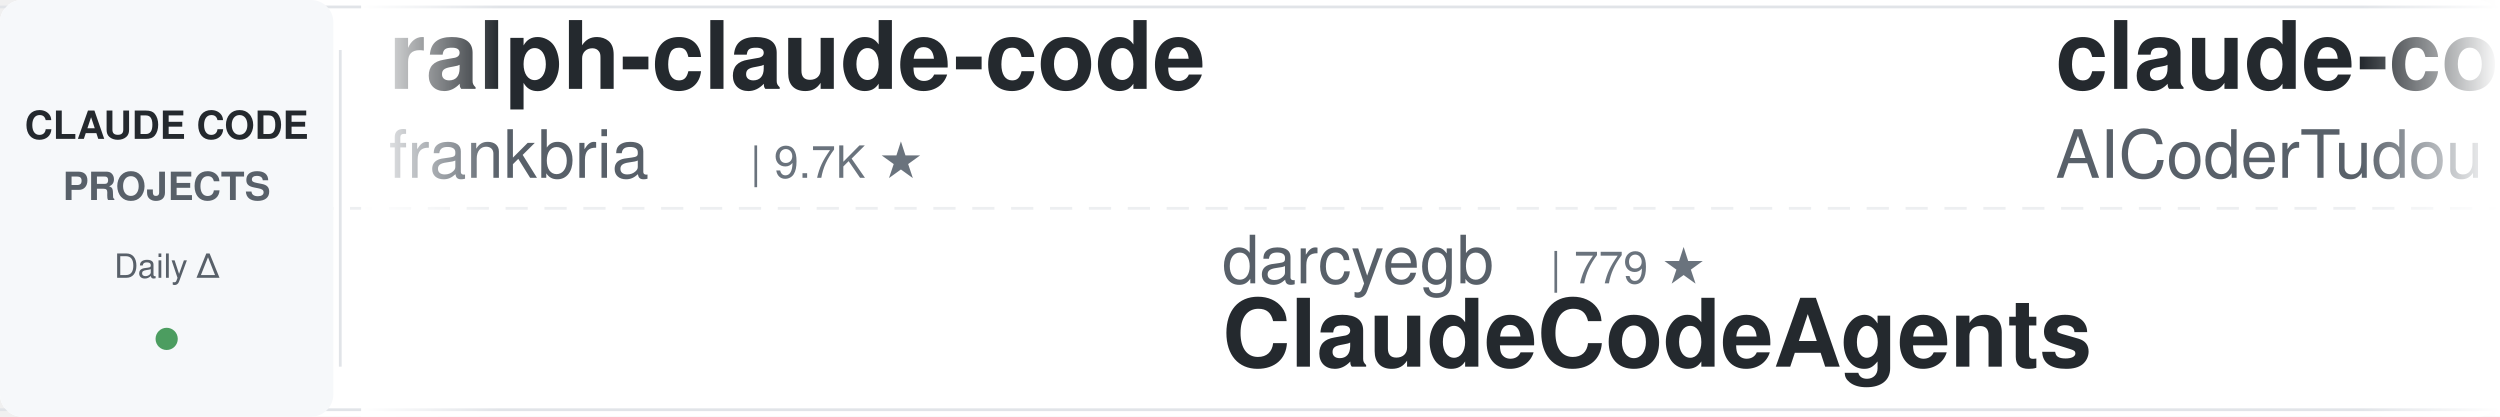
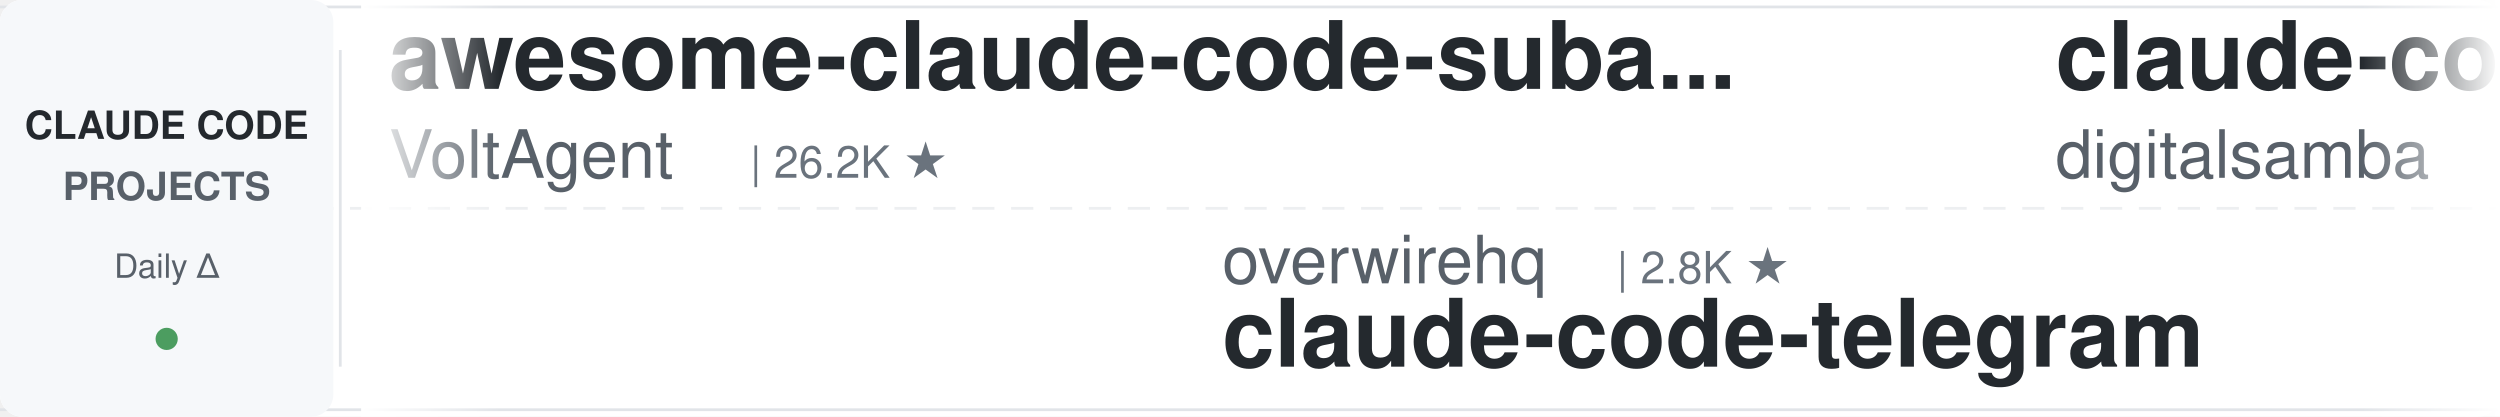
<svg xmlns="http://www.w3.org/2000/svg" width="900" height="150">
  <defs>
    <linearGradient id="leftFade" x1="0%" y1="0%" x2="100%" y2="0%">
      <stop offset="0%" style="stop-color:#ffffff;stop-opacity:1" />
      <stop offset="100%" style="stop-color:#ffffff;stop-opacity:0" />
    </linearGradient>
    <linearGradient id="rightFade" x1="0%" y1="0%" x2="100%" y2="0%">
      <stop offset="0%" style="stop-color:#ffffff;stop-opacity:0" />
      <stop offset="100%" style="stop-color:#ffffff;stop-opacity:1" />
    </linearGradient>
  </defs>
  <rect width="900" height="150" fill="#ffffff" rx="8" />
  <rect x="0" y="2" width="900" height="1" fill="#e1e4e8" />
  <rect x="0" y="147" width="900" height="1" fill="#e1e4e8" />
  <line x1="0" y1="75" x2="900" y2="75" stroke="#e1e4e8" stroke-width="1" stroke-dasharray="8 6" opacity="0.6" />
  <rect x="0" y="0" width="120" height="150" fill="#f6f8fa" rx="8" />
  <text x="60" y="50" font-family="-apple-system, BlinkMacSystemFont, 'Segoe UI', Helvetica, Arial, sans-serif" font-size="14" font-weight="600" fill="#24292e" text-anchor="middle">CLAUDE CODE</text>
  <text x="60" y="72" font-family="-apple-system, BlinkMacSystemFont, 'Segoe UI', Helvetica, Arial, sans-serif" font-size="14" font-weight="600" fill="#586069" text-anchor="middle">PROJECTS</text>
  <text x="60" y="100" font-family="-apple-system, BlinkMacSystemFont, 'Segoe UI', Helvetica, Arial, sans-serif" font-size="12" font-weight="500" fill="#586069" text-anchor="middle">Daily Δ</text>
  <circle cx="60" cy="122" r="4" fill="#22863a" opacity="0.8" />
  <rect x="122" y="18" width="1" height="114" fill="#e1e4e8" />
  <clipPath id="tickerClip">
    <rect x="130" y="0" width="770" height="150" />
  </clipPath>
  <g clip-path="url(#tickerClip)">
    <g id="tickerItems">
      <animateTransform attributeName="transform" attributeType="XML" type="translate" from="0 0" to="-3000 0" dur="54s" repeatCount="indefinite" />
      <g transform="translate(0, 0)">
-         <text x="140" y="32" font-family="-apple-system, BlinkMacSystemFont, 'Segoe UI', Helvetica, Arial, sans-serif" font-size="34" font-weight="600" fill="#24292e">ralph-claude-code</text>
-         <text x="140" y="64" font-family="-apple-system, BlinkMacSystemFont, 'Segoe UI', Helvetica, Arial, sans-serif" font-size="24" font-weight="400" fill="#586069">frankbria</text>
-         <text x="270" y="64" font-family="-apple-system, BlinkMacSystemFont, 'Segoe UI', Helvetica, Arial, sans-serif" font-size="16" font-weight="500" fill="#6a737d">| 9.7K ★</text>
+         <text x="140" y="32" font-family="-apple-system, BlinkMacSystemFont, 'Segoe UI', Helvetica, Arial, sans-serif" font-size="34" font-weight="600" fill="#24292e">awesome-claude-code-suba...</text>
+         <text x="140" y="64" font-family="-apple-system, BlinkMacSystemFont, 'Segoe UI', Helvetica, Arial, sans-serif" font-size="24" font-weight="400" fill="#586069">VoltAgent</text>
+         <text x="270" y="64" font-family="-apple-system, BlinkMacSystemFont, 'Segoe UI', Helvetica, Arial, sans-serif" font-size="16" font-weight="500" fill="#6a737d">| 26.2K ★</text>
      </g>
      <g transform="translate(300, 0)">
-         <text x="140" y="102" font-family="-apple-system, BlinkMacSystemFont, 'Segoe UI', Helvetica, Arial, sans-serif" font-size="24" font-weight="400" fill="#586069">darcyegb</text>
-         <text x="258" y="102" font-family="-apple-system, BlinkMacSystemFont, 'Segoe UI', Helvetica, Arial, sans-serif" font-size="16" font-weight="500" fill="#6a737d">| 779 ★</text>
-         <text x="140" y="132" font-family="-apple-system, BlinkMacSystemFont, 'Segoe UI', Helvetica, Arial, sans-serif" font-size="34" font-weight="600" fill="#24292e">ClaudeCodeAgents</text>
+         <text x="140" y="102" font-family="-apple-system, BlinkMacSystemFont, 'Segoe UI', Helvetica, Arial, sans-serif" font-size="24" font-weight="400" fill="#586069">overwirehq</text>
+         <text x="282" y="102" font-family="-apple-system, BlinkMacSystemFont, 'Segoe UI', Helvetica, Arial, sans-serif" font-size="16" font-weight="500" fill="#6a737d">| 2.8K ★</text>
+         <text x="140" y="132" font-family="-apple-system, BlinkMacSystemFont, 'Segoe UI', Helvetica, Arial, sans-serif" font-size="34" font-weight="600" fill="#24292e">claude-code-telegram</text>
      </g>
      <g transform="translate(600, 0)">
-         <text x="140" y="32" font-family="-apple-system, BlinkMacSystemFont, 'Segoe UI', Helvetica, Arial, sans-serif" font-size="34" font-weight="600" fill="#24292e">claude-code-tudou</text>
-         <text x="140" y="64" font-family="-apple-system, BlinkMacSystemFont, 'Segoe UI', Helvetica, Arial, sans-serif" font-size="24" font-weight="400" fill="#586069">AICoderTudou</text>
-         <text x="306" y="64" font-family="-apple-system, BlinkMacSystemFont, 'Segoe UI', Helvetica, Arial, sans-serif" font-size="16" font-weight="500" fill="#6a737d">| 491 ★</text>
+         <text x="140" y="32" font-family="-apple-system, BlinkMacSystemFont, 'Segoe UI', Helvetica, Arial, sans-serif" font-size="34" font-weight="600" fill="#24292e">claude-code-video-toolki...</text>
+         <text x="140" y="64" font-family="-apple-system, BlinkMacSystemFont, 'Segoe UI', Helvetica, Arial, sans-serif" font-size="24" font-weight="400" fill="#586069">digitalsamba</text>
+         <text x="306" y="64" font-family="-apple-system, BlinkMacSystemFont, 'Segoe UI', Helvetica, Arial, sans-serif" font-size="16" font-weight="500" fill="#6a737d">| 2.4K ★</text>
      </g>
      <g transform="translate(900, 0)">
-         <text x="140" y="102" font-family="-apple-system, BlinkMacSystemFont, 'Segoe UI', Helvetica, Arial, sans-serif" font-size="24" font-weight="400" fill="#586069">SeemSeam</text>
-         <text x="258" y="102" font-family="-apple-system, BlinkMacSystemFont, 'Segoe UI', Helvetica, Arial, sans-serif" font-size="16" font-weight="500" fill="#6a737d">| 3.6K ★</text>
-         <text x="140" y="132" font-family="-apple-system, BlinkMacSystemFont, 'Segoe UI', Helvetica, Arial, sans-serif" font-size="34" font-weight="600" fill="#24292e">claude_codex_bridge</text>
+         <text x="140" y="102" font-family="-apple-system, BlinkMacSystemFont, 'Segoe UI', Helvetica, Arial, sans-serif" font-size="24" font-weight="400" fill="#586069">anthropics</text>
+         <text x="282" y="102" font-family="-apple-system, BlinkMacSystemFont, 'Segoe UI', Helvetica, Arial, sans-serif" font-size="16" font-weight="500" fill="#6a737d">| 1.0K ★</text>
+         <text x="140" y="132" font-family="-apple-system, BlinkMacSystemFont, 'Segoe UI', Helvetica, Arial, sans-serif" font-size="34" font-weight="600" fill="#24292e">claude-code-base-action</text>
      </g>
      <g transform="translate(1200, 0)">
-         <text x="140" y="32" font-family="-apple-system, BlinkMacSystemFont, 'Segoe UI', Helvetica, Arial, sans-serif" font-size="34" font-weight="600" fill="#24292e">claude-code-system-promp...</text>
-         <text x="140" y="64" font-family="-apple-system, BlinkMacSystemFont, 'Segoe UI', Helvetica, Arial, sans-serif" font-size="24" font-weight="400" fill="#586069">Piebald-AI</text>
-         <text x="282" y="64" font-family="-apple-system, BlinkMacSystemFont, 'Segoe UI', Helvetica, Arial, sans-serif" font-size="16" font-weight="500" fill="#6a737d">| 13.0K ★</text>
+         <text x="140" y="32" font-family="-apple-system, BlinkMacSystemFont, 'Segoe UI', Helvetica, Arial, sans-serif" font-size="34" font-weight="600" fill="#24292e">claude-code-reverse</text>
+         <text x="140" y="64" font-family="-apple-system, BlinkMacSystemFont, 'Segoe UI', Helvetica, Arial, sans-serif" font-size="24" font-weight="400" fill="#586069">Yuyz0112</text>
+         <text x="258" y="64" font-family="-apple-system, BlinkMacSystemFont, 'Segoe UI', Helvetica, Arial, sans-serif" font-size="16" font-weight="500" fill="#6a737d">| 2.4K ★</text>
      </g>
      <g transform="translate(1500, 0)">
-         <text x="140" y="102" font-family="-apple-system, BlinkMacSystemFont, 'Segoe UI', Helvetica, Arial, sans-serif" font-size="24" font-weight="400" fill="#586069">FlorianBruniaux</text>
-         <text x="342" y="102" font-family="-apple-system, BlinkMacSystemFont, 'Segoe UI', Helvetica, Arial, sans-serif" font-size="16" font-weight="500" fill="#6a737d">| 6.3K ★</text>
-         <text x="140" y="132" font-family="-apple-system, BlinkMacSystemFont, 'Segoe UI', Helvetica, Arial, sans-serif" font-size="34" font-weight="600" fill="#24292e">claude-code-ultimate-gui...</text>
+         <text x="140" y="102" font-family="-apple-system, BlinkMacSystemFont, 'Segoe UI', Helvetica, Arial, sans-serif" font-size="24" font-weight="400" fill="#586069">anthropics</text>
+         <text x="282" y="102" font-family="-apple-system, BlinkMacSystemFont, 'Segoe UI', Helvetica, Arial, sans-serif" font-size="16" font-weight="500" fill="#6a737d">| 9.7K ★</text>
+         <text x="140" y="132" font-family="-apple-system, BlinkMacSystemFont, 'Segoe UI', Helvetica, Arial, sans-serif" font-size="34" font-weight="600" fill="#24292e">claude-code-action</text>
      </g>
      <g transform="translate(1800, 0)">
-         <text x="140" y="32" font-family="-apple-system, BlinkMacSystemFont, 'Segoe UI', Helvetica, Arial, sans-serif" font-size="34" font-weight="600" fill="#24292e">claude-code-rust</text>
-         <text x="140" y="64" font-family="-apple-system, BlinkMacSystemFont, 'Segoe UI', Helvetica, Arial, sans-serif" font-size="24" font-weight="400" fill="#586069">lorryjovens-hub</text>
-         <text x="342" y="64" font-family="-apple-system, BlinkMacSystemFont, 'Segoe UI', Helvetica, Arial, sans-serif" font-size="16" font-weight="500" fill="#6a737d">| 1.7K ★</text>
+         <text x="140" y="32" font-family="-apple-system, BlinkMacSystemFont, 'Segoe UI', Helvetica, Arial, sans-serif" font-size="34" font-weight="600" fill="#24292e">claude-code-tips</text>
+         <text x="140" y="64" font-family="-apple-system, BlinkMacSystemFont, 'Segoe UI', Helvetica, Arial, sans-serif" font-size="24" font-weight="400" fill="#586069">ykdojo</text>
+         <text x="234" y="64" font-family="-apple-system, BlinkMacSystemFont, 'Segoe UI', Helvetica, Arial, sans-serif" font-size="16" font-weight="500" fill="#6a737d">| 10.3K ★</text>
      </g>
      <g transform="translate(2100, 0)">
-         <text x="140" y="102" font-family="-apple-system, BlinkMacSystemFont, 'Segoe UI', Helvetica, Arial, sans-serif" font-size="24" font-weight="400" fill="#586069">diet103</text>
-         <text x="246" y="102" font-family="-apple-system, BlinkMacSystemFont, 'Segoe UI', Helvetica, Arial, sans-serif" font-size="16" font-weight="500" fill="#6a737d">| 10.0K ★</text>
-         <text x="140" y="132" font-family="-apple-system, BlinkMacSystemFont, 'Segoe UI', Helvetica, Arial, sans-serif" font-size="34" font-weight="600" fill="#24292e">claude-code-infrastructu...</text>
+         <text x="140" y="102" font-family="-apple-system, BlinkMacSystemFont, 'Segoe UI', Helvetica, Arial, sans-serif" font-size="24" font-weight="400" fill="#586069">Cranot</text>
+         <text x="234" y="102" font-family="-apple-system, BlinkMacSystemFont, 'Segoe UI', Helvetica, Arial, sans-serif" font-size="16" font-weight="500" fill="#6a737d">| 2.9K ★</text>
+         <text x="140" y="132" font-family="-apple-system, BlinkMacSystemFont, 'Segoe UI', Helvetica, Arial, sans-serif" font-size="34" font-weight="600" fill="#24292e">claude-code-guide</text>
      </g>
      <g transform="translate(2400, 0)">
-         <text x="140" y="32" font-family="-apple-system, BlinkMacSystemFont, 'Segoe UI', Helvetica, Arial, sans-serif" font-size="34" font-weight="600" fill="#24292e">claude-code-source</text>
-         <text x="140" y="64" font-family="-apple-system, BlinkMacSystemFont, 'Segoe UI', Helvetica, Arial, sans-serif" font-size="24" font-weight="400" fill="#586069">hangsman</text>
-         <text x="258" y="64" font-family="-apple-system, BlinkMacSystemFont, 'Segoe UI', Helvetica, Arial, sans-serif" font-size="16" font-weight="500" fill="#6a737d">| 799 ★</text>
+         <text x="140" y="32" font-family="-apple-system, BlinkMacSystemFont, 'Segoe UI', Helvetica, Arial, sans-serif" font-size="34" font-weight="600" fill="#24292e">free-claude-code</text>
+         <text x="140" y="64" font-family="-apple-system, BlinkMacSystemFont, 'Segoe UI', Helvetica, Arial, sans-serif" font-size="24" font-weight="400" fill="#586069">Alishahryar1</text>
+         <text x="306" y="64" font-family="-apple-system, BlinkMacSystemFont, 'Segoe UI', Helvetica, Arial, sans-serif" font-size="16" font-weight="500" fill="#6a737d">| 64.9K ★</text>
      </g>
      <g transform="translate(2700, 0)">
-         <text x="140" y="102" font-family="-apple-system, BlinkMacSystemFont, 'Segoe UI', Helvetica, Arial, sans-serif" font-size="24" font-weight="400" fill="#586069">huangjia2019</text>
-         <text x="306" y="102" font-family="-apple-system, BlinkMacSystemFont, 'Segoe UI', Helvetica, Arial, sans-serif" font-size="16" font-weight="500" fill="#6a737d">| 1.1K ★</text>
-         <text x="140" y="132" font-family="-apple-system, BlinkMacSystemFont, 'Segoe UI', Helvetica, Arial, sans-serif" font-size="34" font-weight="600" fill="#24292e">claude-code-engineering</text>
+         <text x="140" y="102" font-family="-apple-system, BlinkMacSystemFont, 'Segoe UI', Helvetica, Arial, sans-serif" font-size="24" font-weight="400" fill="#586069">davila7</text>
+         <text x="246" y="102" font-family="-apple-system, BlinkMacSystemFont, 'Segoe UI', Helvetica, Arial, sans-serif" font-size="16" font-weight="500" fill="#6a737d">| 33.0K ★</text>
+         <text x="140" y="132" font-family="-apple-system, BlinkMacSystemFont, 'Segoe UI', Helvetica, Arial, sans-serif" font-size="34" font-weight="600" fill="#24292e">claude-code-templates</text>
      </g>
      <g transform="translate(3000, 0)">
-         <text x="140" y="32" font-family="-apple-system, BlinkMacSystemFont, 'Segoe UI', Helvetica, Arial, sans-serif" font-size="34" font-weight="600" fill="#24292e">ralph-claude-code</text>
-         <text x="140" y="64" font-family="-apple-system, BlinkMacSystemFont, 'Segoe UI', Helvetica, Arial, sans-serif" font-size="24" font-weight="400" fill="#586069">frankbria</text>
-         <text x="270" y="64" font-family="-apple-system, BlinkMacSystemFont, 'Segoe UI', Helvetica, Arial, sans-serif" font-size="16" font-weight="500" fill="#6a737d">| 9.7K ★</text>
+         <text x="140" y="32" font-family="-apple-system, BlinkMacSystemFont, 'Segoe UI', Helvetica, Arial, sans-serif" font-size="34" font-weight="600" fill="#24292e">awesome-claude-code-suba...</text>
+         <text x="140" y="64" font-family="-apple-system, BlinkMacSystemFont, 'Segoe UI', Helvetica, Arial, sans-serif" font-size="24" font-weight="400" fill="#586069">VoltAgent</text>
+         <text x="270" y="64" font-family="-apple-system, BlinkMacSystemFont, 'Segoe UI', Helvetica, Arial, sans-serif" font-size="16" font-weight="500" fill="#6a737d">| 26.2K ★</text>
      </g>
      <g transform="translate(3300, 0)">
-         <text x="140" y="102" font-family="-apple-system, BlinkMacSystemFont, 'Segoe UI', Helvetica, Arial, sans-serif" font-size="24" font-weight="400" fill="#586069">darcyegb</text>
-         <text x="258" y="102" font-family="-apple-system, BlinkMacSystemFont, 'Segoe UI', Helvetica, Arial, sans-serif" font-size="16" font-weight="500" fill="#6a737d">| 779 ★</text>
-         <text x="140" y="132" font-family="-apple-system, BlinkMacSystemFont, 'Segoe UI', Helvetica, Arial, sans-serif" font-size="34" font-weight="600" fill="#24292e">ClaudeCodeAgents</text>
+         <text x="140" y="102" font-family="-apple-system, BlinkMacSystemFont, 'Segoe UI', Helvetica, Arial, sans-serif" font-size="24" font-weight="400" fill="#586069">overwirehq</text>
+         <text x="282" y="102" font-family="-apple-system, BlinkMacSystemFont, 'Segoe UI', Helvetica, Arial, sans-serif" font-size="16" font-weight="500" fill="#6a737d">| 2.8K ★</text>
+         <text x="140" y="132" font-family="-apple-system, BlinkMacSystemFont, 'Segoe UI', Helvetica, Arial, sans-serif" font-size="34" font-weight="600" fill="#24292e">claude-code-telegram</text>
      </g>
      <g transform="translate(3600, 0)">
-         <text x="140" y="32" font-family="-apple-system, BlinkMacSystemFont, 'Segoe UI', Helvetica, Arial, sans-serif" font-size="34" font-weight="600" fill="#24292e">claude-code-tudou</text>
-         <text x="140" y="64" font-family="-apple-system, BlinkMacSystemFont, 'Segoe UI', Helvetica, Arial, sans-serif" font-size="24" font-weight="400" fill="#586069">AICoderTudou</text>
-         <text x="306" y="64" font-family="-apple-system, BlinkMacSystemFont, 'Segoe UI', Helvetica, Arial, sans-serif" font-size="16" font-weight="500" fill="#6a737d">| 491 ★</text>
+         <text x="140" y="32" font-family="-apple-system, BlinkMacSystemFont, 'Segoe UI', Helvetica, Arial, sans-serif" font-size="34" font-weight="600" fill="#24292e">claude-code-video-toolki...</text>
+         <text x="140" y="64" font-family="-apple-system, BlinkMacSystemFont, 'Segoe UI', Helvetica, Arial, sans-serif" font-size="24" font-weight="400" fill="#586069">digitalsamba</text>
+         <text x="306" y="64" font-family="-apple-system, BlinkMacSystemFont, 'Segoe UI', Helvetica, Arial, sans-serif" font-size="16" font-weight="500" fill="#6a737d">| 2.4K ★</text>
      </g>
      <g transform="translate(3900, 0)">
-         <text x="140" y="102" font-family="-apple-system, BlinkMacSystemFont, 'Segoe UI', Helvetica, Arial, sans-serif" font-size="24" font-weight="400" fill="#586069">SeemSeam</text>
-         <text x="258" y="102" font-family="-apple-system, BlinkMacSystemFont, 'Segoe UI', Helvetica, Arial, sans-serif" font-size="16" font-weight="500" fill="#6a737d">| 3.6K ★</text>
-         <text x="140" y="132" font-family="-apple-system, BlinkMacSystemFont, 'Segoe UI', Helvetica, Arial, sans-serif" font-size="34" font-weight="600" fill="#24292e">claude_codex_bridge</text>
+         <text x="140" y="102" font-family="-apple-system, BlinkMacSystemFont, 'Segoe UI', Helvetica, Arial, sans-serif" font-size="24" font-weight="400" fill="#586069">anthropics</text>
+         <text x="282" y="102" font-family="-apple-system, BlinkMacSystemFont, 'Segoe UI', Helvetica, Arial, sans-serif" font-size="16" font-weight="500" fill="#6a737d">| 1.0K ★</text>
+         <text x="140" y="132" font-family="-apple-system, BlinkMacSystemFont, 'Segoe UI', Helvetica, Arial, sans-serif" font-size="34" font-weight="600" fill="#24292e">claude-code-base-action</text>
      </g>
    </g>
  </g>
  <rect x="130" y="0" width="50" height="150" fill="url(#leftFade)" />
  <rect x="850" y="0" width="50" height="150" fill="url(#rightFade)" />
</svg>
